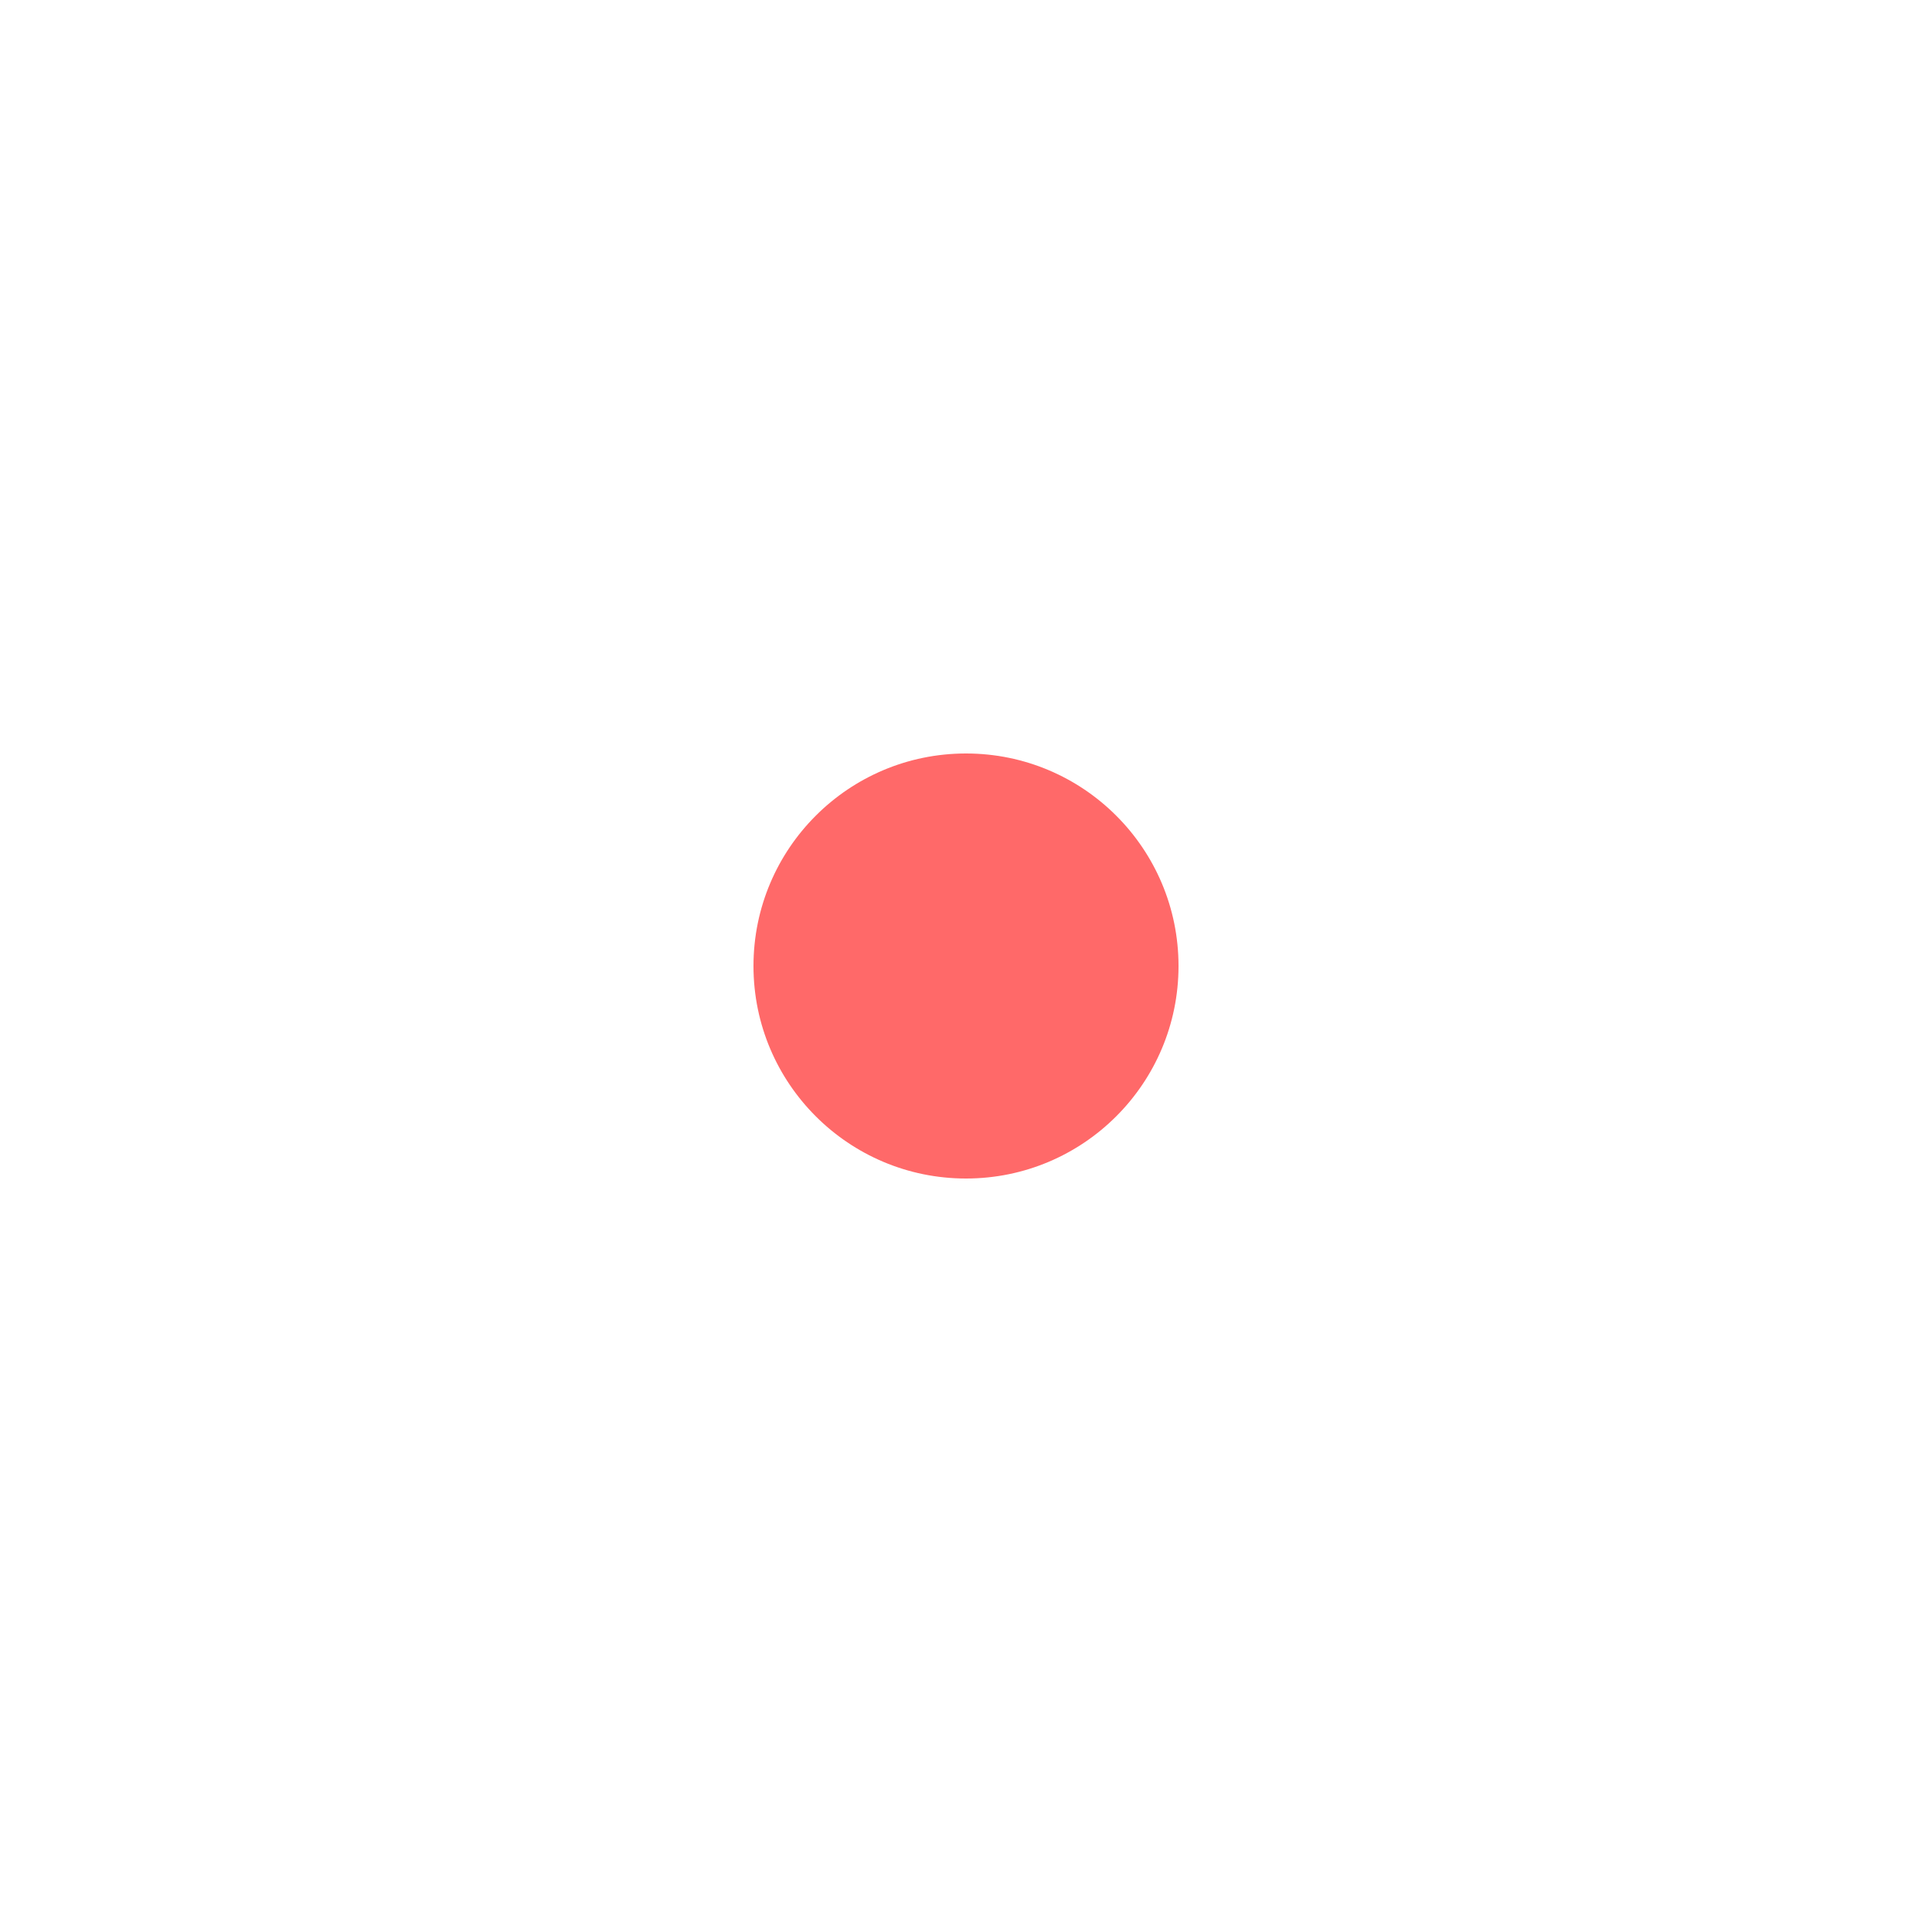
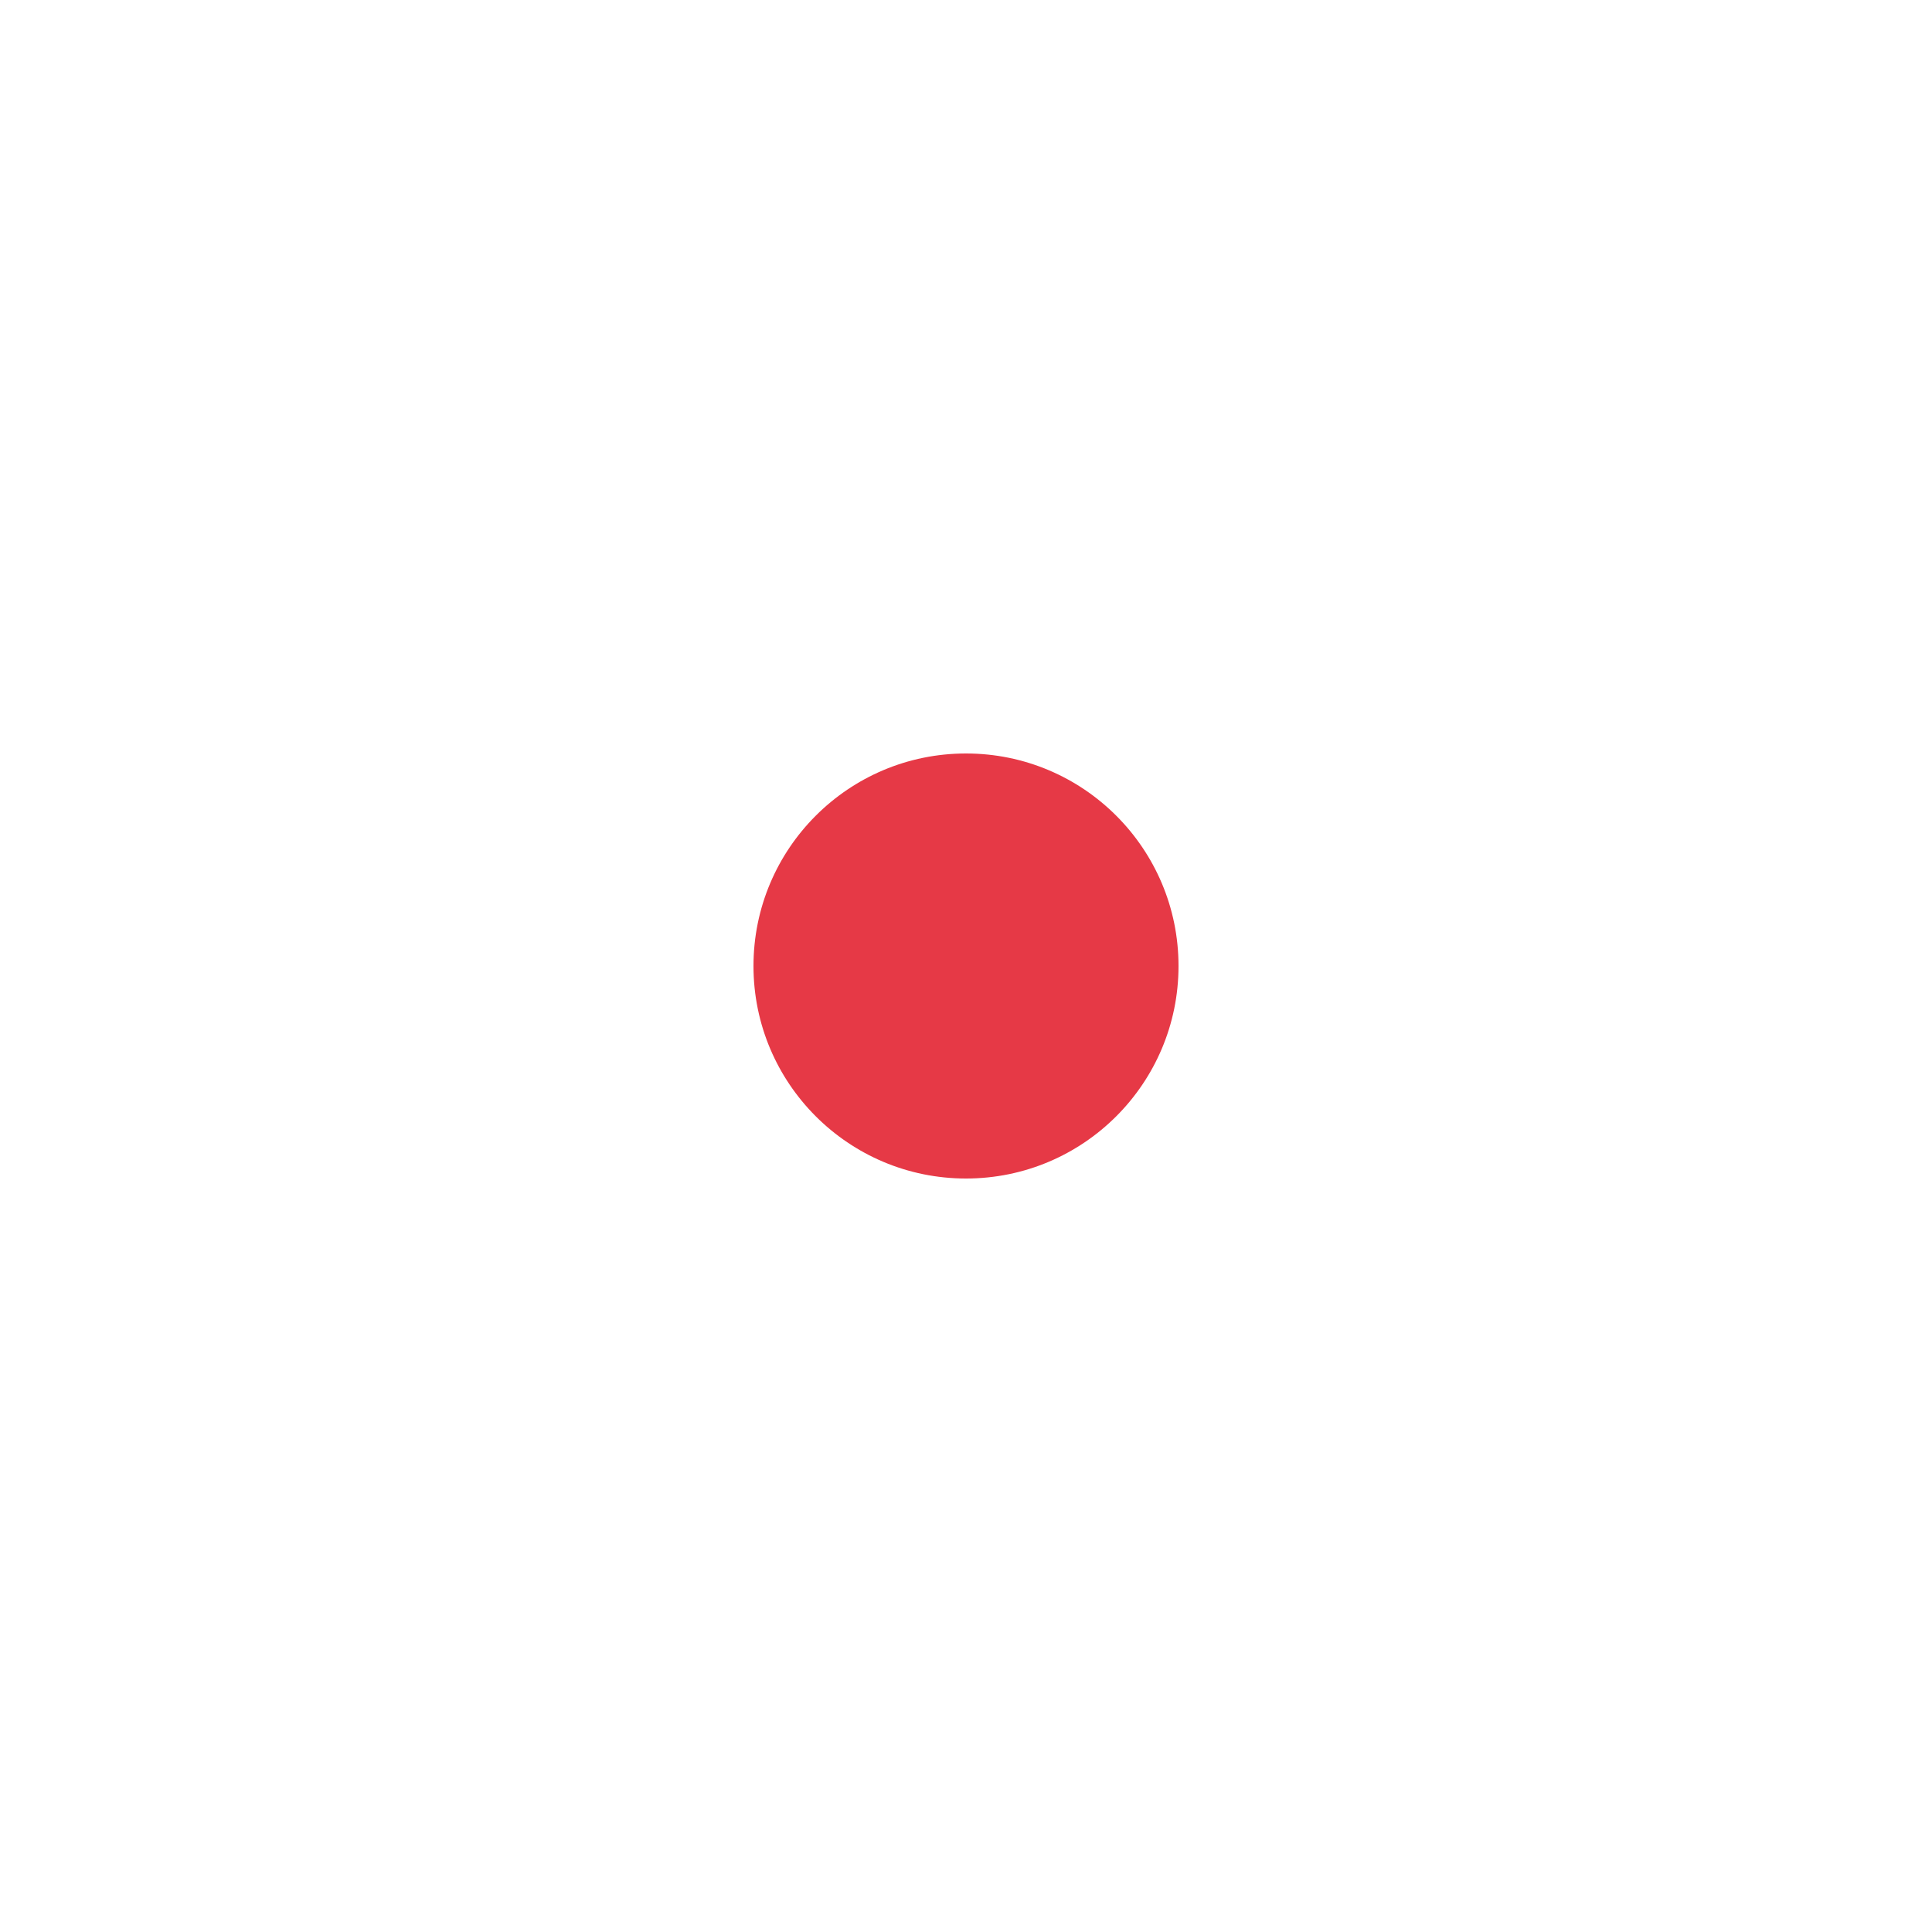
- <svg xmlns="http://www.w3.org/2000/svg" fill="#FF6969" width="800px" height="800px" viewBox="0 0 20 20">
+ <svg xmlns="http://www.w3.org/2000/svg" fill="#e63946" width="800px" height="800px" viewBox="0 0 20 20">
  <path d="M7.8 10a2.2 2.2 0 0 0 4.4 0 2.2 2.2 0 0 0-4.4 0z" />
</svg>
